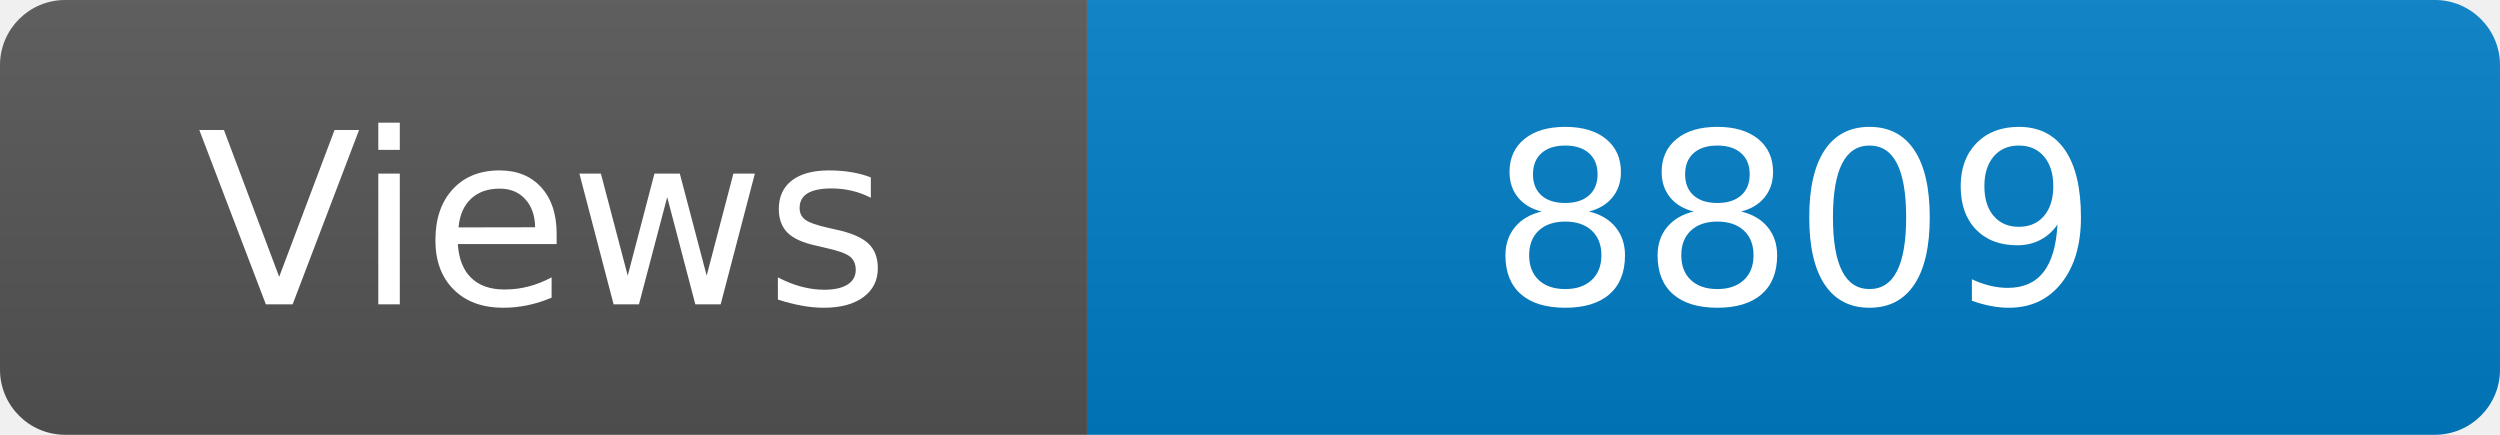
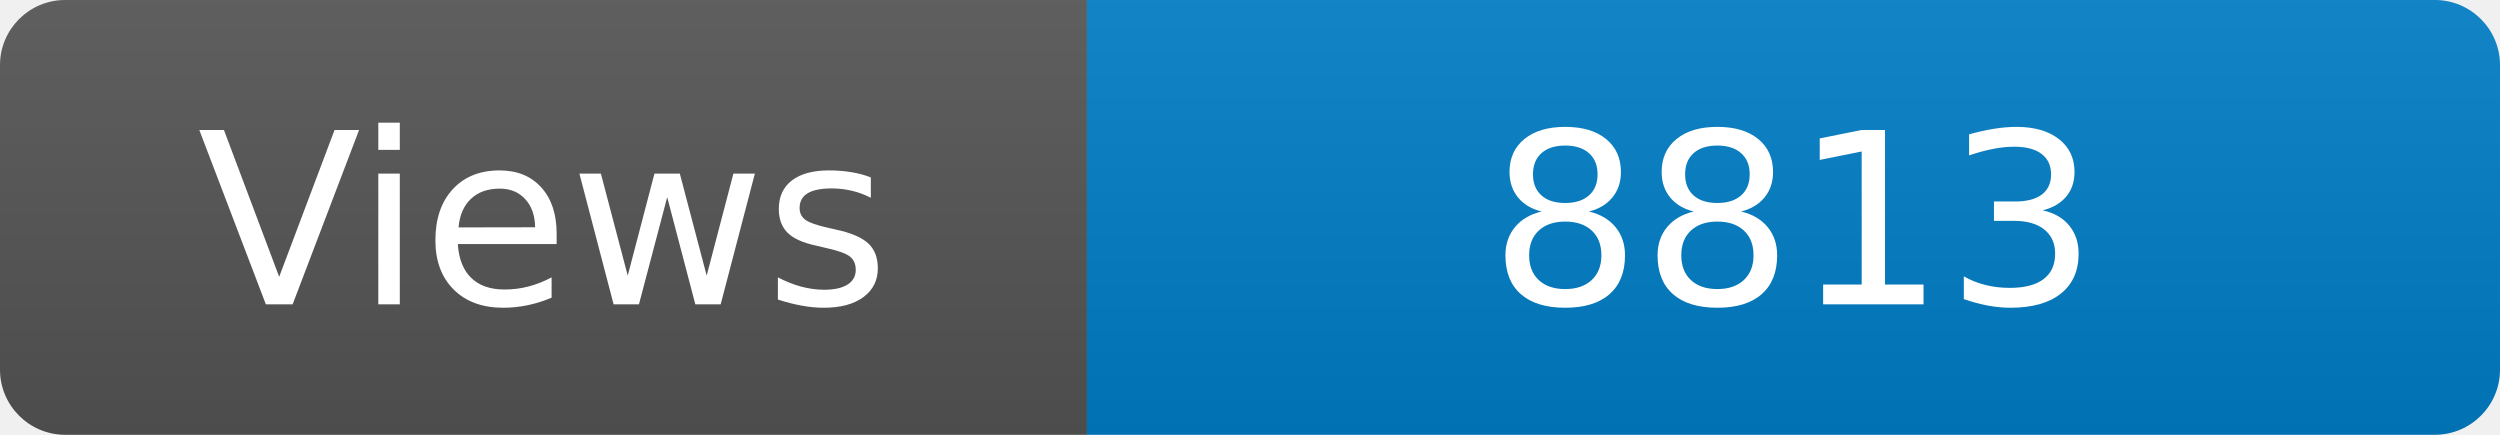
<svg xmlns="http://www.w3.org/2000/svg" width="115" height="20" role="img" aria-label="Maintained?: yes">
  <linearGradient id="s" x2="0" y2="100%">
    <stop offset="0" stop-color="#bbb" stop-opacity=".1" />
    <stop offset="1" stop-opacity=".1" />
  </linearGradient>
  <clipPath id="r">
    <rect width="115" height="20" rx="3" fill="#fff" />
  </clipPath>
  <g clip-path="url(#r)">
    <rect width="50" height="20" fill="#555" />
    <rect x="50" width="160" height="20" fill="#007ec6" />
    <rect width="115" height="20" fill="url(#s)" />
  </g>
  <g fill="#fff" text-anchor="middle" font-family="Verdana,Geneva,DejaVu Sans,sans-serif" font-size="110">
    <text x="250" y="140" transform="scale(.1)" fill="#fff">Views</text>
-     <text x="825" y="140" transform="scale(.1)" fill="#fff">8809</text>
+     <text x="825" y="140" transform="scale(.1)" fill="#fff">8813</text>
  </g>
</svg>
